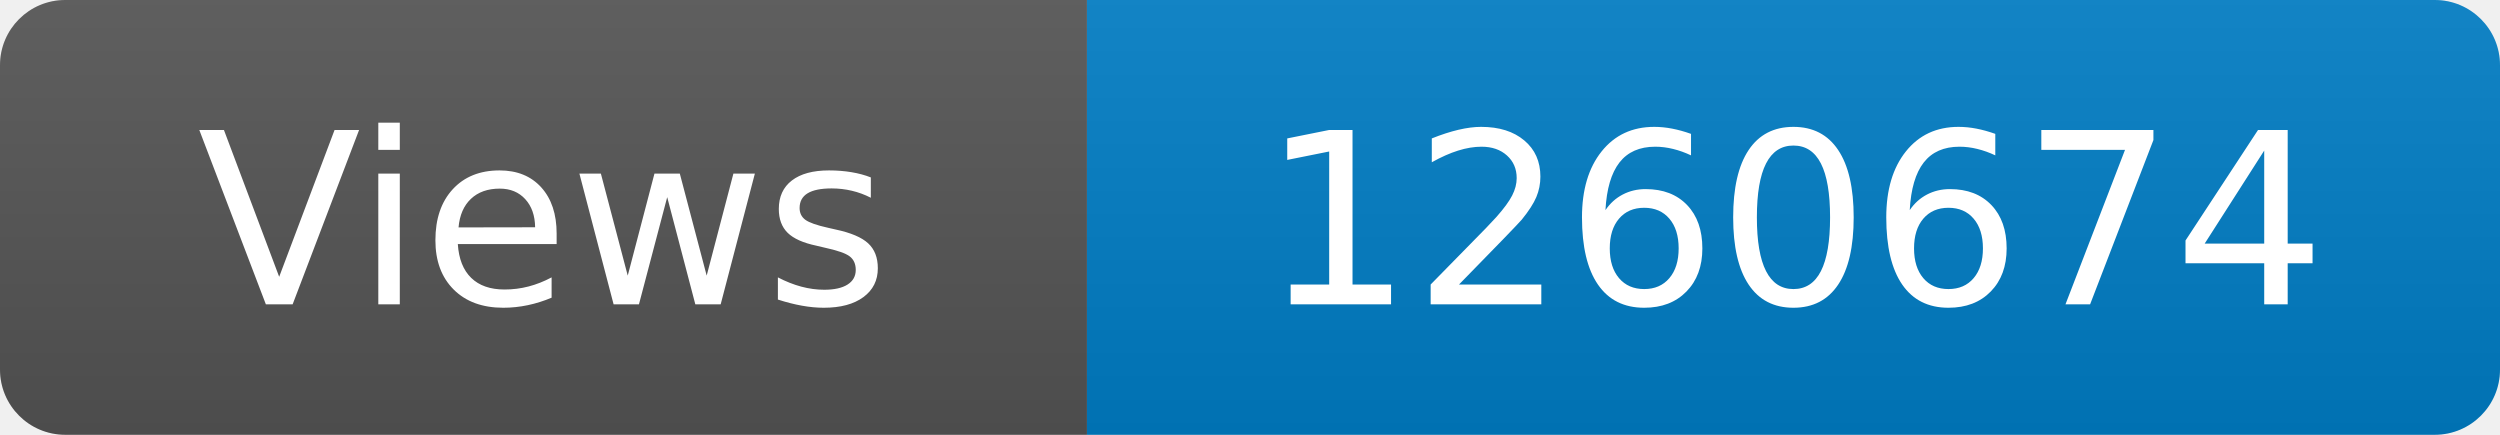
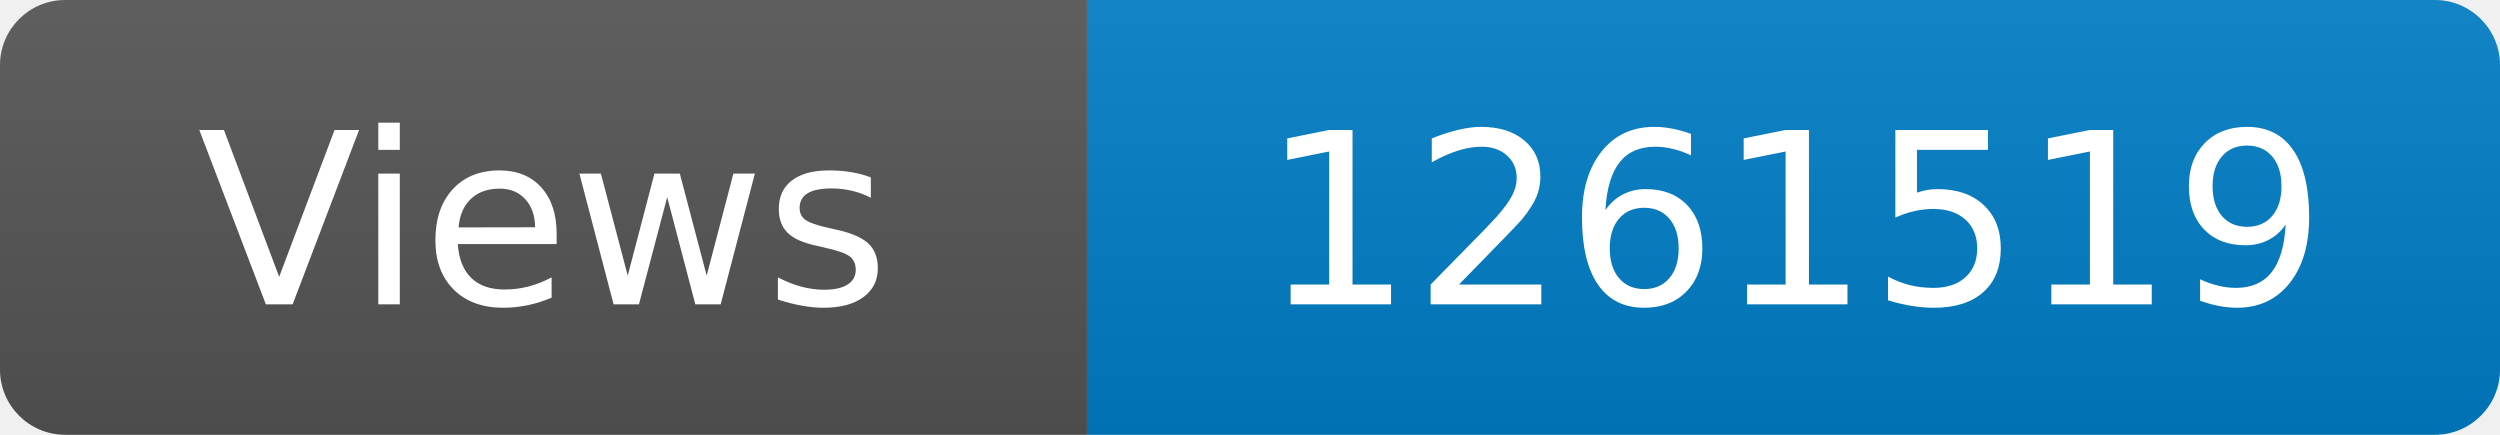
<svg xmlns="http://www.w3.org/2000/svg" width="115" height="20" role="img" aria-label="Maintained?: yes">
  <linearGradient id="s" x2="0" y2="100%">
    <stop offset="0" stop-color="#bbb" stop-opacity=".1" />
    <stop offset="1" stop-opacity=".1" />
  </linearGradient>
  <clipPath id="r">
    <rect width="115" height="20" rx="3" fill="#fff" />
  </clipPath>
  <g clip-path="url(#r)">
    <rect width="50" height="20" fill="#555" />
    <rect x="50" width="160" height="20" fill="#007ec6" />
    <rect width="115" height="20" fill="url(#s)" />
  </g>
  <g fill="#fff" text-anchor="middle" font-family="Verdana,Geneva,DejaVu Sans,sans-serif" font-size="110">
    <text x="250" y="140" transform="scale(.1)" fill="#fff">Views</text>
-     <text x="825" y="140" transform="scale(.1)" fill="#fff">1260674</text>
+     <text x="825" y="140" transform="scale(.1)" fill="#fff">1261519</text>
  </g>
</svg>
